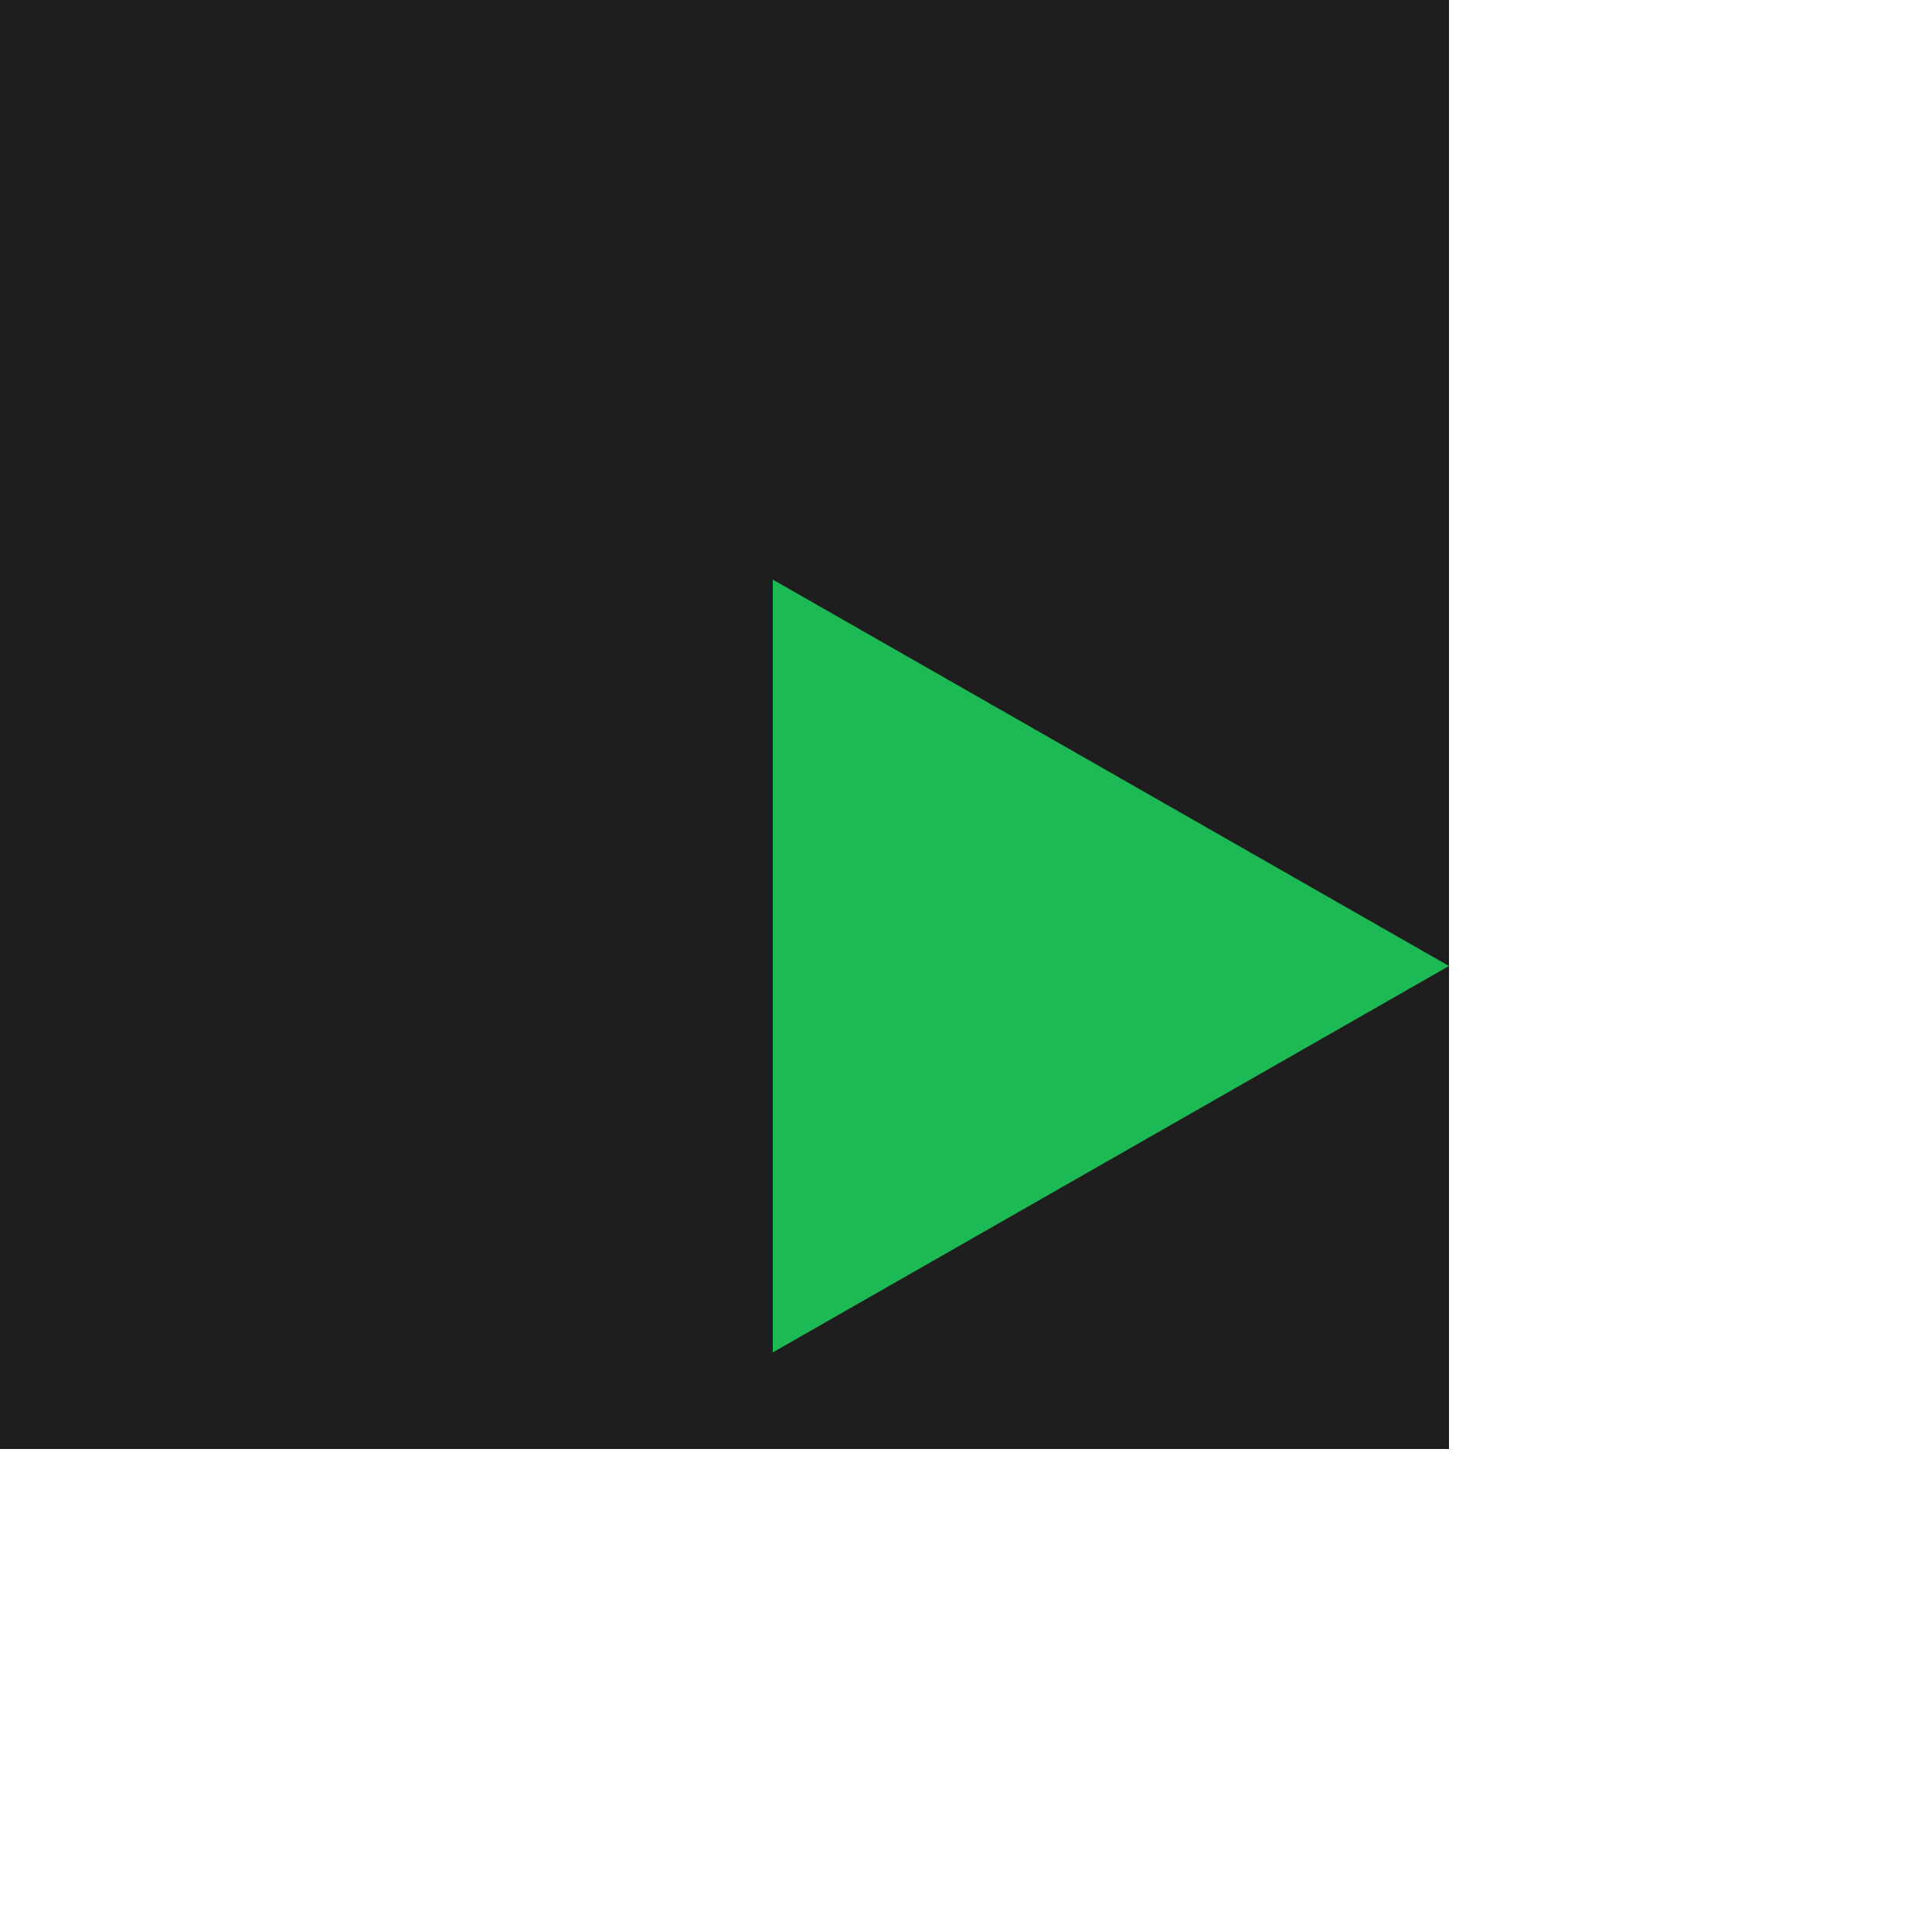
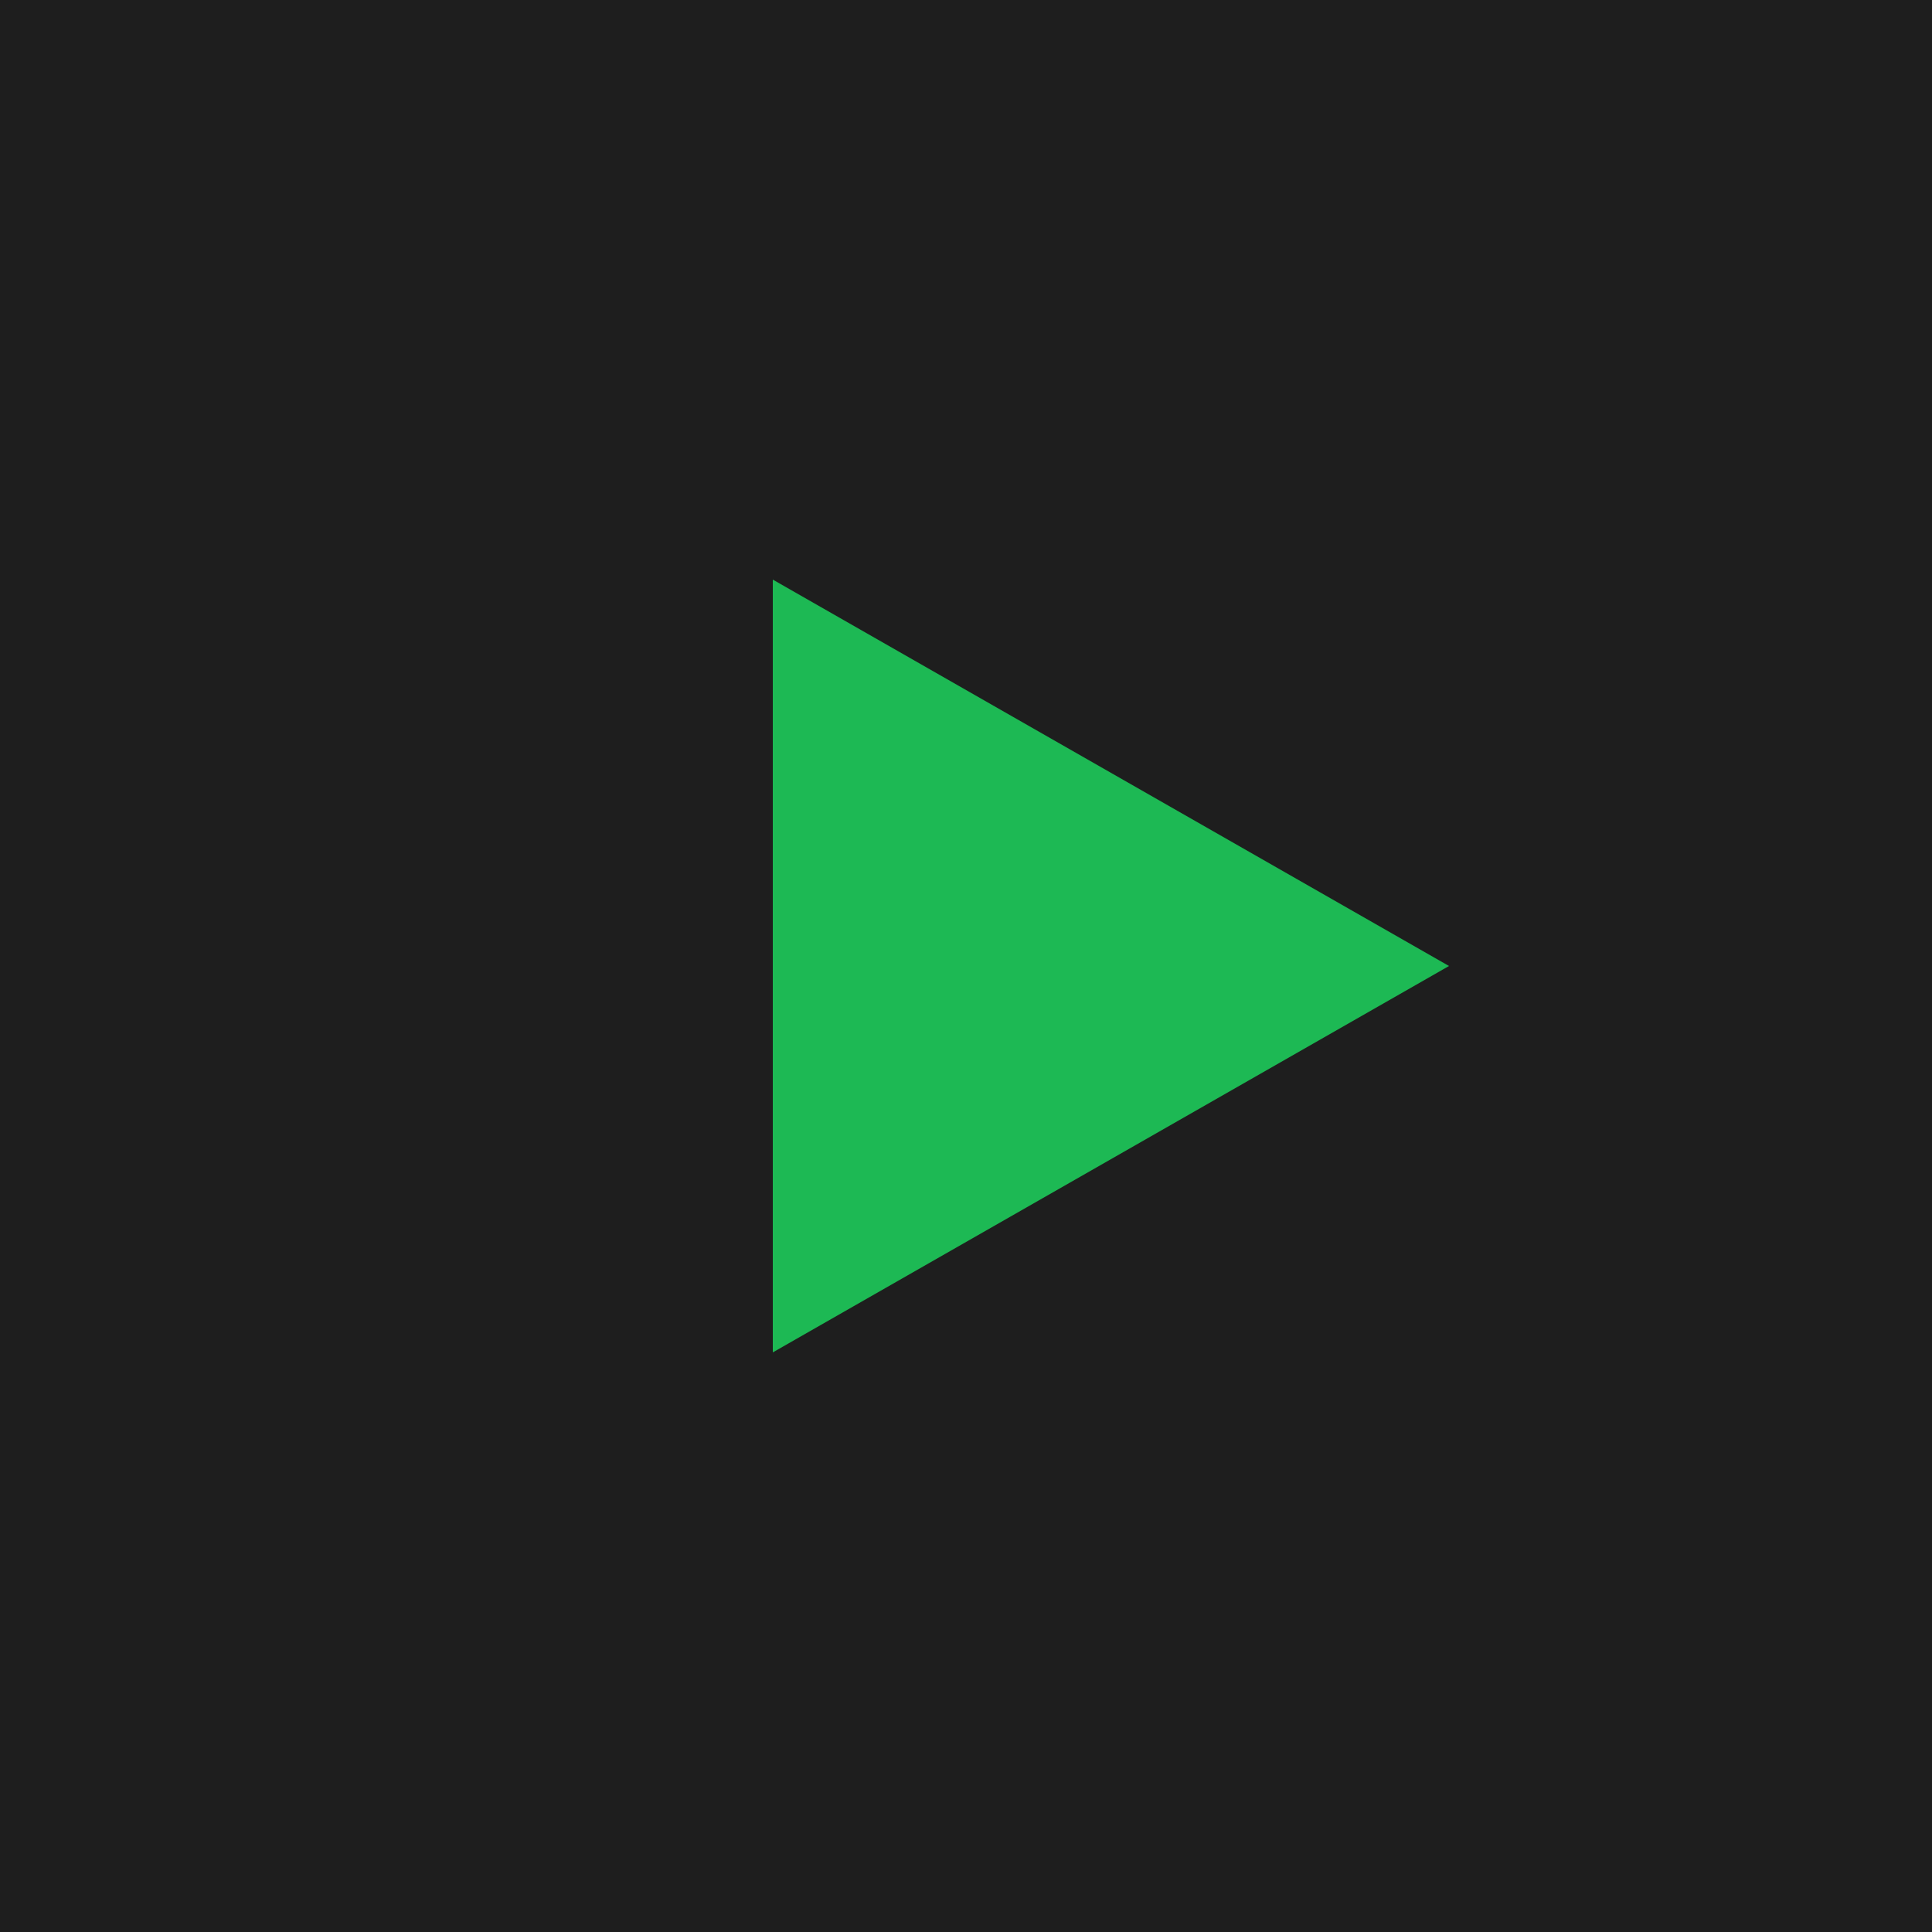
<svg xmlns="http://www.w3.org/2000/svg" width="200" height="200">
-   <rect width="75%" height="75%" fill="#1e1e1e" />
-   <polygon points="80,60 150,100 80,140" fill="#1db954" />
+   <rect width="100%" height="100%" fill="#1e1e1e" />
+   <path fill="#1db954" d="M80 60l70 40-70 40z" />
</svg>
